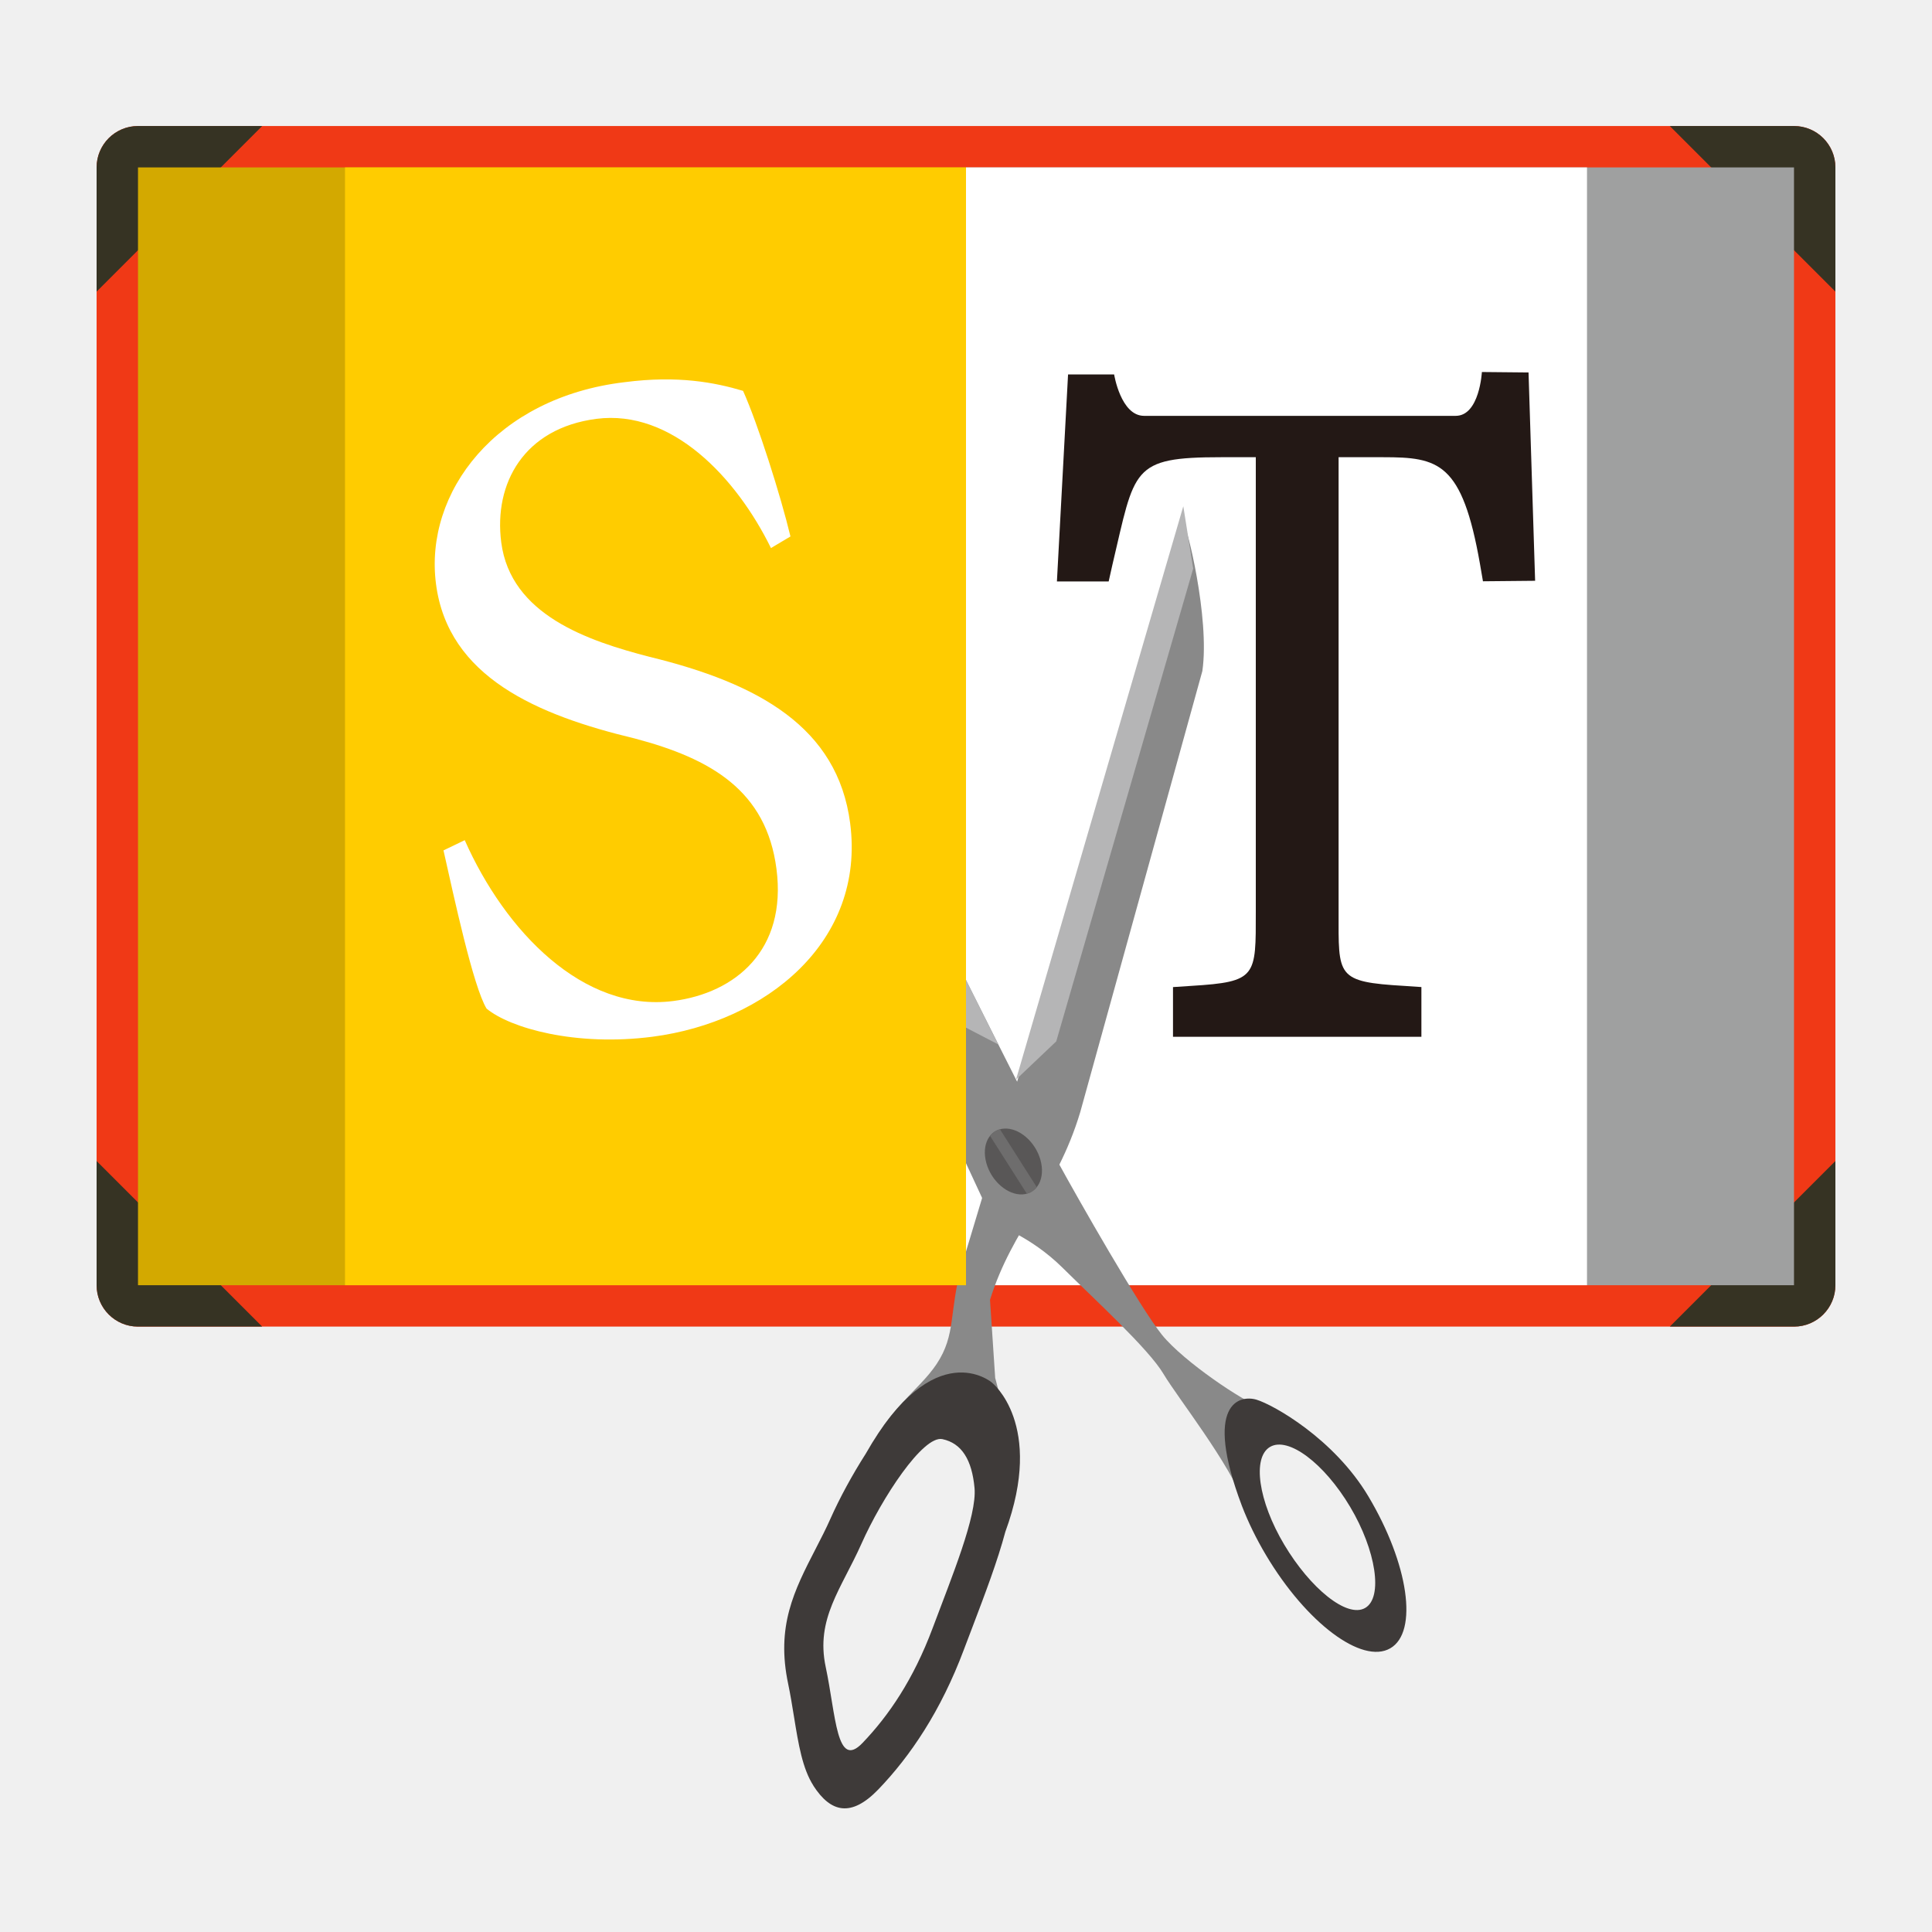
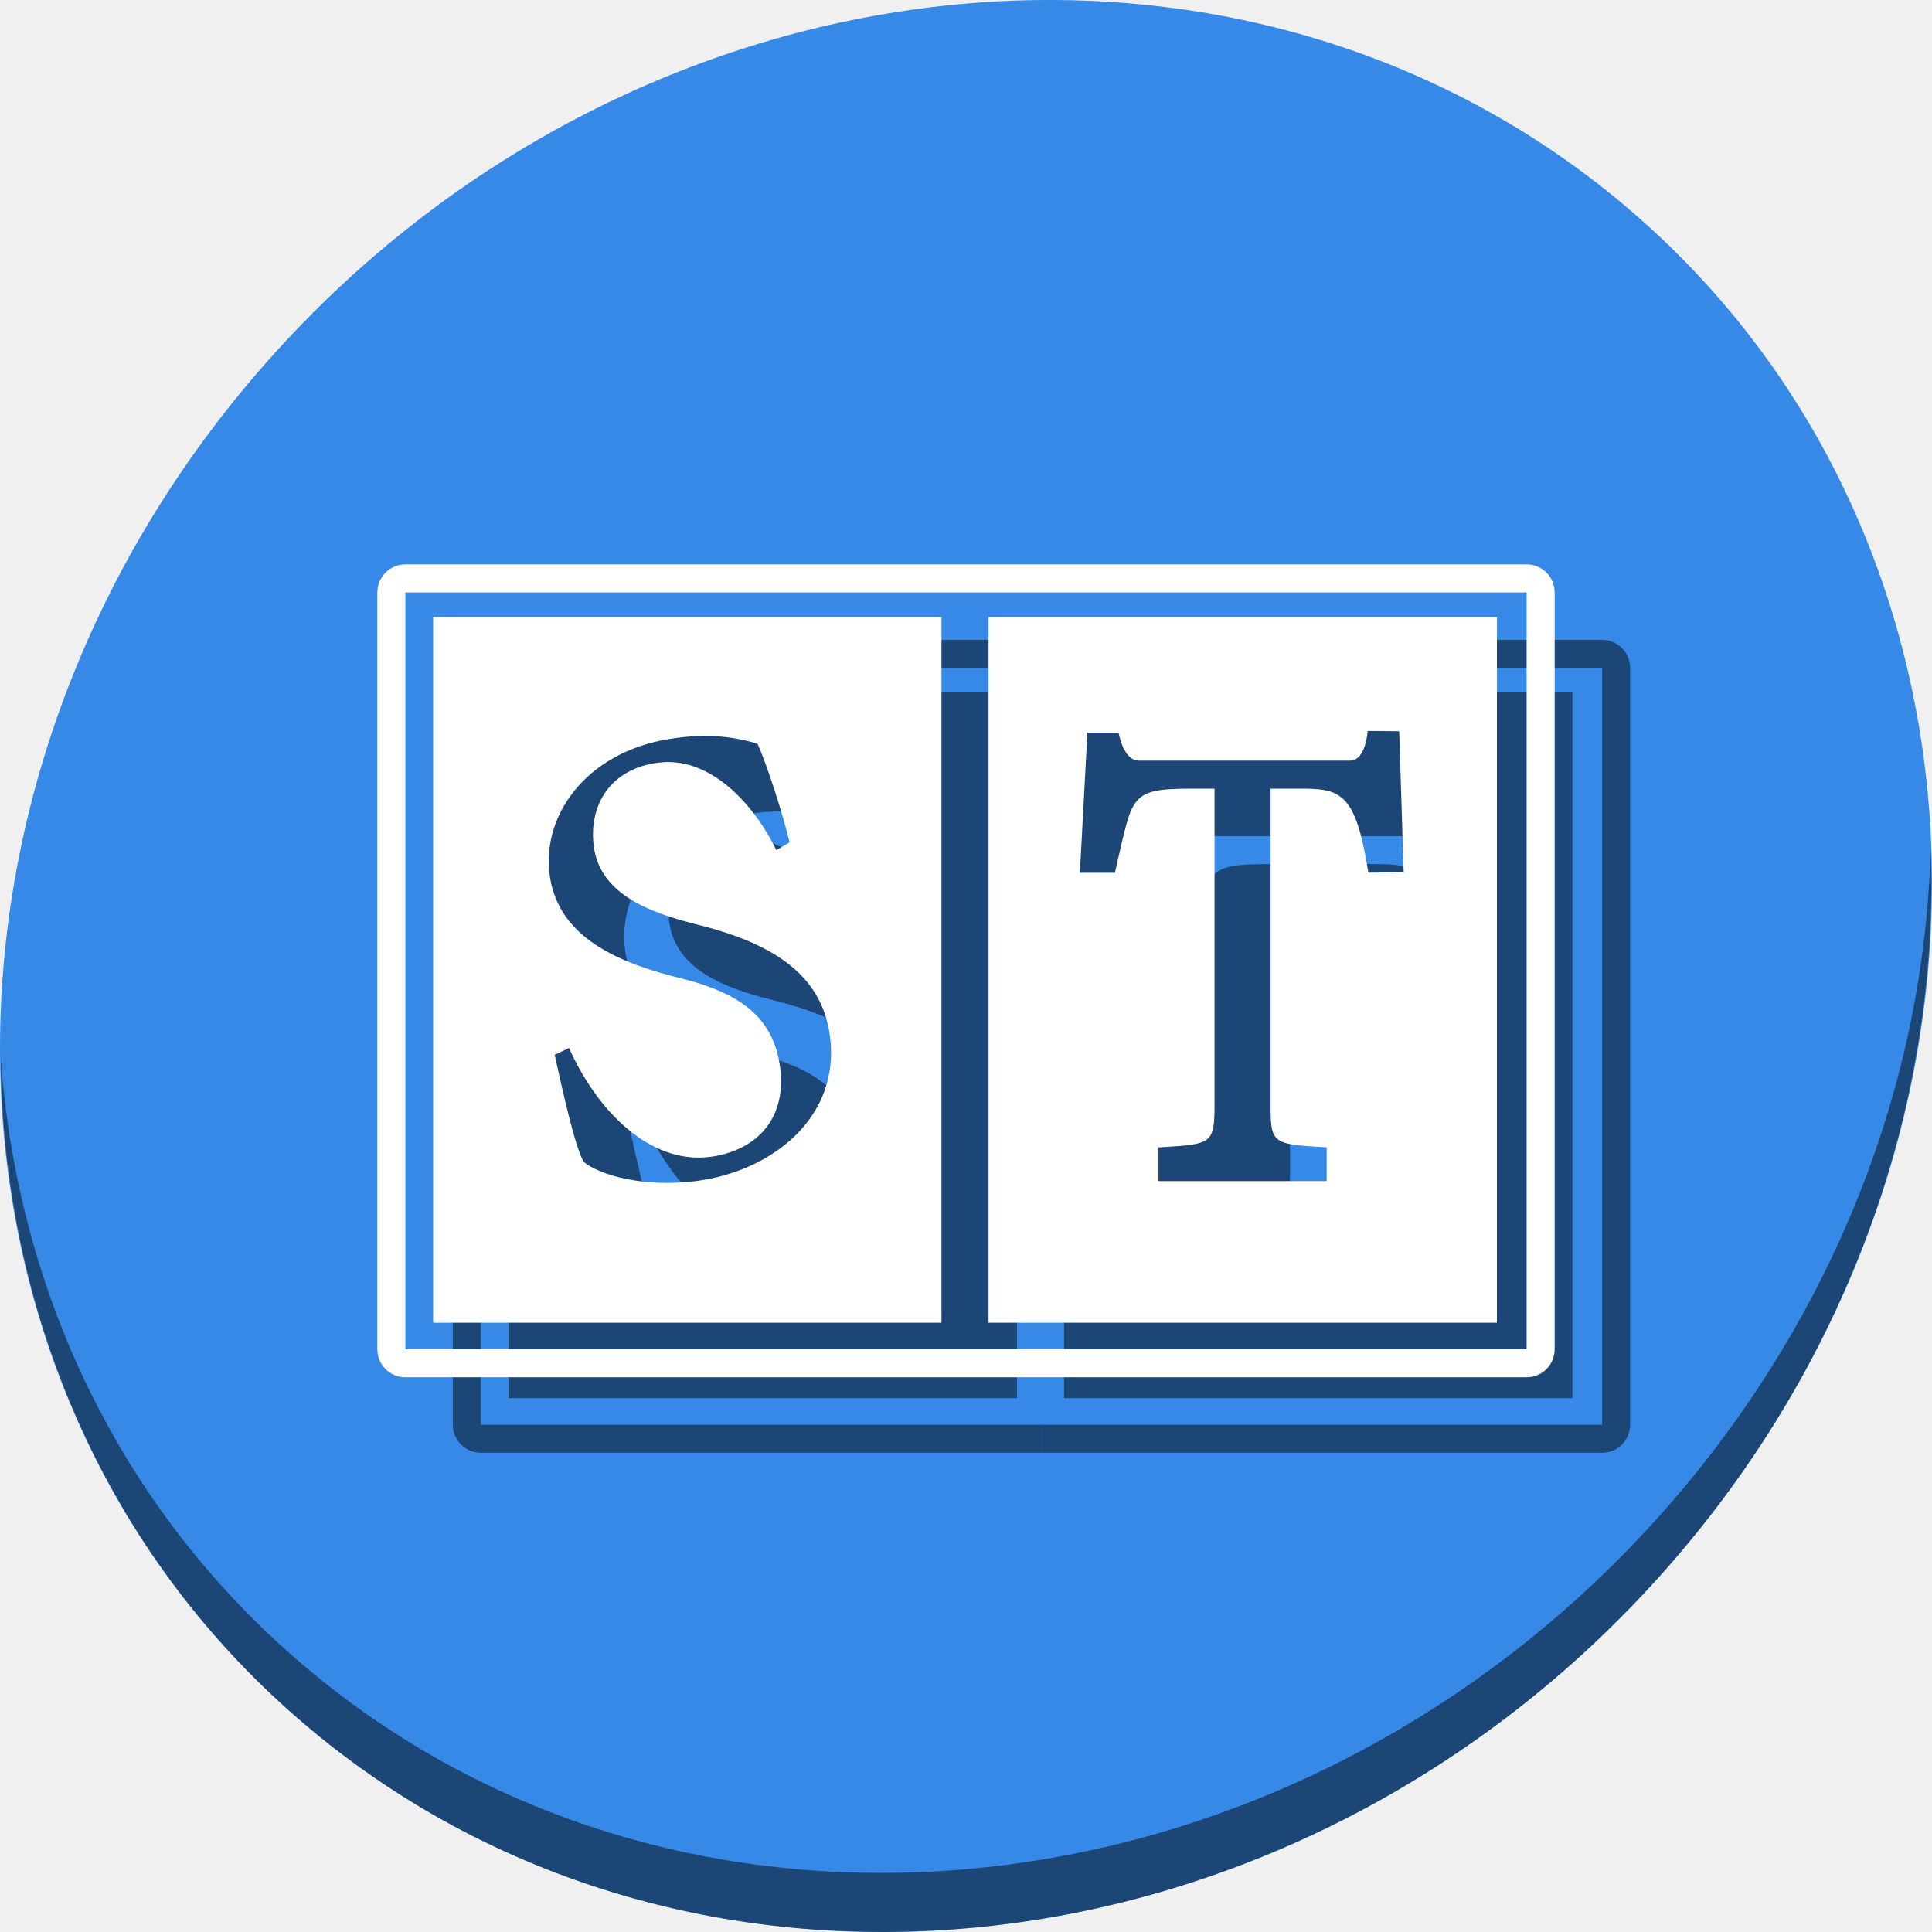
- <svg xmlns="http://www.w3.org/2000/svg" version="1.1" id="图层_1" x="0px" y="0px" viewBox="0 0 500 500" enable-background="new 0 0 48 48" xml:space="preserve" width="100%" height="100%">
+ <svg xmlns="http://www.w3.org/2000/svg" version="1.1" id="图层_1" x="0px" y="0px" viewBox="0 0 512 512" enable-background="new 0 0 48 48" xml:space="preserve" width="512" height="512">
  <defs id="defs99" />
-   <g id="g4164">
-     <g transform="matrix(10.71429,0,0,10.71429,-7.142857,-20.95924)" style="fill:#f03916" id="g13">
-       <path d="M 24,34 H 4 C 3.448,34 3,33.552 3,33 V 6 C 3,5.448 3.448,5 4,5 h 20 v 29 z" id="path15" style="fill:#f03916" />
+   <g id="g27" transform="matrix(10.71429,0,0,10.71429,484.5173,486.7262)" />
+   <g id="g939">
+     <path id="path1165" d="M 432.913,56.475 C 535.106,145.048 538.74,306.175 441.03,416.373 343.32,526.571 181.28,544.1 79.087,455.527 -23.106,366.951 -26.74,205.827 70.97,95.627 168.68,-14.572 330.72,-32.101 432.913,56.475 Z" style="fill:#3689e6;fill-opacity:1;stroke-width:11.11" />
+     <path id="path1167" d="M 511.636,224.904 C 510.084,286.216 486.474,349.059 440.669,400.717 342.959,510.916 180.919,528.445 78.726,439.871 30.827,398.355 4.497,340.923 0.194,280.228 0.799,346.585 27.117,410.483 79.079,455.518 181.272,544.093 343.32,526.555 441.022,416.366 490.727,360.307 514.027,291.075 511.636,224.904 Z" style="opacity:1;fill:#000000;fill-opacity:0.49;stroke-width:11.11" />
+     <g style="fill:#000000;fill-opacity:0.49" id="g116" transform="matrix(0.6933333,0,0,0.6933333,99.78229,91.79854)">
+       <path id="path104" d="m 262.785,132.262 v 269.754 h 194.309 v -269.754 z m 144.887,43.574 12.074,0.119 1.703,53.914 -13.5,0.129 -0.771,-4.49 c -4.629,-26.304 -10.66,-27.621 -25.07,-27.621 h -11.52 v 117.568 c 0,16.854 -0.748,18.214 17.145,19.264 l 4.285,0.289 v 12.879 h -64.285 v -12.867 l 4.691,-0.311 c 17.068,-1.039 16.736,-2.412 16.736,-19.266 V 197.887 h -8.969 c -23.389,0 -22.253,2.967 -28.156,27.889 l -0.953,4.266 h -13.393 l 2.881,-53.572 h 11.926 c 0,0 1.714,10.715 7.746,10.715 h 80.646 c 6.182,0 6.783,-11.348 6.783,-11.348 z" style="fill:#000000;fill-opacity:0.49;stroke-width:1.062" />
+       <g transform="matrix(10.71429,0,0,10.71429,-2.982671,58.6012)" style="fill:#000000;fill-opacity:0.49" id="g108">
+         <path id="path106" transform="matrix(0.09333333,0,0,0.09333333,-45.22162,-45.42778)" d="m 527.375,540.297 c -5.914,0 -10.715,4.801 -10.715,10.715 v 289.285 c 0,5.914 4.801,10.715 10.715,10.715 H 741.66 V 840.297 H 527.375 V 551.012 h 214.285 v -10.715 z" style="fill:#000000;stroke-width:10.714;fill-opacity:0.49" />
+       </g>
+       <g transform="matrix(10.71429,0,0,10.71429,-2.982671,58.6012)" style="fill:#000000;fill-opacity:0.49" id="g112">
+         <path id="path110" transform="matrix(0.09333333,0,0,0.09333333,-45.22162,-45.42778)" d="m 741.66,540.297 v 10.715 H 955.945 V 840.297 H 741.66 v 10.715 h 214.285 c 5.914,0 10.715,-4.801 10.715,-10.715 V 551.012 c 0,-5.914 -4.801,-10.715 -10.715,-10.715 z" style="fill:#000000;stroke-width:10.714;fill-opacity:0.49" />
+       </g>
+       <path id="path114" d="m 50.477,132.262 v 269.754 H 244.785 v -269.754 z m 102.938,45.492 c 8.846,-0.126 15.601,1.336 21.049,2.959 3.814,8.454 9.741,27.128 12.27,37.682 l -5.047,3 c -8.979,-18.289 -25.672,-35.957 -45.172,-33.439 -18.729,2.432 -26.615,16.671 -24.633,31.971 2.432,18.739 22.361,25.49 38.443,29.637 28.114,6.857 48.643,18.193 51.857,43.061 3.964,30.6 -21.718,51.417 -51.172,55.242 -19.875,2.571 -36.835,-2.228 -42.932,-7.285 -3.471,-5.754 -8.421,-28.843 -11.143,-40.939 l 5.496,-2.646 c 10.436,23.55 30.665,44.646 53.99,41.625 16.071,-2.089 29.42,-13.157 26.688,-34.189 -2.625,-20.271 -16.928,-28.532 -36.664,-33.75 -25.264,-6.054 -48.331,-15.9 -51.449,-39.996 -3.075,-23.711 15.524,-48.289 48.846,-52.221 3.442,-0.447 6.624,-0.667 9.572,-0.709 z" style="fill:#000000;fill-opacity:0.49;stroke-width:1.062" />
    </g>
-     <g transform="matrix(10.71429,0,0,10.71429,-7.142857,-20.95924)" style="fill:#f03916" id="g17">
-       <path d="M 44,34 H 24 V 5 h 20 c 0.552,0 1,0.448 1,1 v 27 c 0,0.552 -0.448,1 -1,1 z" id="path19" style="fill:#f03916" />
+     <g transform="matrix(0.6933333,0,0,0.6933333,79.78229,71.79854)" id="g102">
+       <path style="fill:#ffffff;fill-opacity:1;stroke-width:1.062" d="m 262.785,132.262 v 269.754 h 194.309 v -269.754 z m 144.887,43.574 12.074,0.119 1.703,53.914 -13.5,0.129 -0.771,-4.49 c -4.629,-26.304 -10.66,-27.621 -25.07,-27.621 h -11.52 v 117.568 c 0,16.854 -0.748,18.214 17.145,19.264 l 4.285,0.289 v 12.879 h -64.285 v -12.867 l 4.691,-0.311 c 17.068,-1.039 16.736,-2.412 16.736,-19.266 V 197.887 h -8.969 c -23.389,0 -22.253,2.967 -28.156,27.889 l -0.953,4.266 h -13.393 l 2.881,-53.572 h 11.926 c 0,0 1.714,10.715 7.746,10.715 h 80.646 c 6.182,0 6.783,-11.348 6.783,-11.348 z" id="rect92" />
+       <g id="g13" style="fill:#ffffff" transform="matrix(10.71429,0,0,10.71429,-2.982671,58.6012)">
+         <path style="fill:#ffffff;stroke-width:10.714" d="m 527.375,540.297 c -5.914,0 -10.715,4.801 -10.715,10.715 v 289.285 c 0,5.914 4.801,10.715 10.715,10.715 H 741.66 V 840.297 H 527.375 V 551.012 h 214.285 v -10.715 z" transform="matrix(0.09333333,0,0,0.09333333,-45.22162,-45.42778)" id="path15" />
+       </g>
+       <g id="g17" style="fill:#ffffff" transform="matrix(10.71429,0,0,10.71429,-2.982671,58.6012)">
+         <path style="fill:#ffffff;stroke-width:10.714" d="m 741.66,540.297 v 10.715 H 955.945 V 840.297 H 741.66 v 10.715 h 214.285 c 5.914,0 10.715,-4.801 10.715,-10.715 V 551.012 c 0,-5.914 -4.801,-10.715 -10.715,-10.715 z" transform="matrix(0.09333333,0,0,0.09333333,-45.22162,-45.42778)" id="path19" />
+       </g>
+       <path style="fill:#ffffff;fill-opacity:1;stroke-width:1.062" d="m 50.477,132.262 v 269.754 H 244.785 v -269.754 z m 102.938,45.492 c 8.846,-0.126 15.601,1.336 21.049,2.959 3.814,8.454 9.741,27.128 12.27,37.682 l -5.047,3 c -8.979,-18.289 -25.672,-35.957 -45.172,-33.439 -18.729,2.432 -26.615,16.671 -24.633,31.971 2.432,18.739 22.361,25.49 38.443,29.637 28.114,6.857 48.643,18.193 51.857,43.061 3.964,30.6 -21.718,51.417 -51.172,55.242 -19.875,2.571 -36.835,-2.228 -42.932,-7.285 -3.471,-5.754 -8.421,-28.843 -11.143,-40.939 l 5.496,-2.646 c 10.436,23.55 30.665,44.646 53.99,41.625 16.071,-2.089 29.42,-13.157 26.688,-34.189 -2.625,-20.271 -16.928,-28.532 -36.664,-33.75 -25.264,-6.054 -48.331,-15.9 -51.449,-39.996 -3.075,-23.711 15.524,-48.289 48.846,-52.221 3.442,-0.447 6.624,-0.667 9.572,-0.709 z" id="rect91" />
    </g>
-     <path d="m 25,300.469 v 32.143 c 0,5.914 4.8,10.714 10.714,10.714 H 67.857 L 25,300.469 z" id="path21" style="fill:#363323" />
-     <path d="M 475,75.469 V 43.326 c 0,-5.914 -4.8,-10.714 -10.714,-10.714 H 432.143 L 475,75.469 z" id="path23" style="fill:#363323" />
-     <path d="m 475,300.469 v 32.143 c 0,5.914 -4.8,10.714 -10.714,10.714 H 432.143 L 475,300.469 z" id="path25" style="fill:#363323" />
-     <g transform="matrix(10.71429,0,0,10.71429,-7.142857,-20.95924)" id="g27">
-       <rect x="24" y="6" width="20" height="27" id="rect29" style="fill:#9fa0a0" />
-     </g>
-     <g transform="matrix(10.71429,0,0,10.71429,-7.142857,-20.95924)" id="g47">
-       <rect x="24" y="6" width="15" height="27" id="rect49" style="fill:#ffffff" />
-     </g>
-     <path d="M 25,75.469 V 43.326 C 25,37.412 29.8,32.612 35.714,32.612 H 67.857 L 25,75.469 z" id="path51" style="fill:#363323" />
-     <path d="m 395.586,96.394 -12.075,-0.118 c 0,0 -0.6,11.346 -6.782,11.346 h -80.646 c -6.032,0 -7.746,-10.714 -7.746,-10.714 h -11.925 l -2.882,53.571 h 13.393 l 0.954,-4.264 c 5.904,-24.921 4.768,-27.889 28.157,-27.889 H 325 v 117.557 c 0,16.854 0.332,18.225 -16.736,19.264 l -4.693,0.311 v 12.868 h 64.286 V 255.448 l -4.286,-0.289 c -17.893,-1.05 -17.143,-2.411 -17.143,-19.264 V 118.326 h 11.518 c 14.411,0 20.443,1.318 25.071,27.621 l 0.771,4.489 13.5,-0.129 -1.704,-53.914 z" id="path53" style="fill:#231815" />
-     <g transform="matrix(10.71429,0,0,10.71429,-7.142857,-20.95924)" id="_43312824_10_">
-       <path id="_43523648_26_" d="m 24.899,38.986 c -0.186,0.698 -0.483,1.477 -0.769,2.23 -0.09,0.236 -0.179,0.47 -0.206,0.543 l -0.001,0.003 c -0.276,0.738 -0.593,1.368 -0.936,1.914 -0.348,0.553 -0.714,1.011 -1.088,1.4 -0.65,0.677 -1.134,0.549 -1.541,-0.082 l 0.001,-10e-4 c -0.261,-0.406 -0.354,-0.98 -0.46,-1.628 -0.043,-0.266 -0.089,-0.547 -0.137,-0.774 l 0,-10e-4 h 0 c -0.293,-1.373 0.141,-2.216 0.651,-3.206 0.12,-0.233 0.246,-0.477 0.352,-0.716 0.212,-0.476 0.509,-1.026 0.83,-1.527 0.508,-1.165 1.263,-1.588 1.695,-2.237 0.481,-0.724 0.288,-1.252 0.614,-2.399 l 5.368,-17.836 c 0.041,-0.091 0.624,2.206 0.437,3.496 L 26.76,28.817 c -0.581,1.935 -1.636,2.787 -2.18,4.537 l 0.125,1.887 c 0,0 0.513,1.815 0.433,2.82 -0.031,0.377 -0.125,0.673 -0.239,0.925 l 0,0 z m -1.38,-2.58 c -0.508,-0.108 -1.592,1.55 -2.118,2.735 -0.527,1.184 -1.203,1.963 -0.935,3.222 0.268,1.258 0.278,2.701 0.962,1.989 0.683,-0.712 1.33,-1.657 1.834,-3.003 0.504,-1.346 1.163,-2.937 1.096,-3.666 -0.067,-0.729 -0.33,-1.169 -0.839,-1.277 l 0,0 z" style="fill:#898989" />
-       <path id="_43523648_25_" d="m 24.95,38.957 c -0.19,0.712 -0.493,1.507 -0.785,2.276 -0.092,0.24 -0.183,0.48 -0.211,0.555 l -0.001,0.003 c -0.282,0.753 -0.606,1.397 -0.956,1.954 -0.355,0.565 -0.729,1.032 -1.11,1.429 -0.663,0.691 -1.157,0.561 -1.573,-0.084 l 0.001,-0.001 c -0.266,-0.414 -0.362,-1 -0.469,-1.662 -0.044,-0.271 -0.091,-0.558 -0.14,-0.79 l 0,-10e-4 h 0 c -0.299,-1.401 0.144,-2.262 0.664,-3.272 0.123,-0.238 0.251,-0.487 0.359,-0.731 0.216,-0.486 0.52,-1.047 0.847,-1.559 1.658,-2.919 3.049,-1.723 3.049,-1.723 0,0 1.28,1.005 0.325,3.606 l 0,0 z m -1.519,-2.239 c -0.47,-0.1 -1.47,1.432 -1.956,2.526 -0.487,1.094 -1.111,1.814 -0.864,2.976 0.248,1.162 0.257,2.495 0.889,1.837 0.631,-0.658 1.229,-1.531 1.694,-2.774 0.465,-1.243 1.074,-2.713 1.012,-3.386 -0.062,-0.673 -0.305,-1.079 -0.775,-1.179 l 0,0 z" style="fill:#3e3a39" />
-       <g id="g58">
-         <path id="_42864552_26_" d="m 31.276,36.789 c 0.466,-0.268 1.383,0.42 2.047,1.536 0.665,1.116 0.826,2.238 0.36,2.506 -0.466,0.268 -1.383,-0.42 -2.048,-1.536 -0.663,-1.117 -0.824,-2.239 -0.359,-2.506 l 0,0 z m -0.514,1.564 c 0.144,0.375 0.331,0.759 0.551,1.128 0.92,1.544 2.188,2.495 2.833,2.125 0.644,-0.37 0.421,-1.923 -0.498,-3.467 C 32.864,36.822 31.48,36.052 31.099,35.936 30.718,35.82 29.262,34.85 28.735,34.2 28.207,33.55 26.697,30.896 26.245,30.069 25.793,29.241 18.021,13.695 18.021,13.695 l -0.138,3.182 6.795,14.637 c 0,0 0.879,0.297 1.649,1.059 0.77,0.762 2.083,1.964 2.439,2.563 0.355,0.597 1.593,2.144 1.996,3.217 l 0,0 z" style="fill:#898989" />
-         <path id="_42864552_25_" d="m 31.347,36.904 c 0.439,-0.253 1.304,0.396 1.931,1.448 0.627,1.052 0.802,2.192 0.363,2.444 -0.439,0.253 -1.327,-0.477 -1.954,-1.529 -0.627,-1.052 -0.779,-2.11 -0.34,-2.363 l 0,0 z m -0.684,1.422 c 0.152,0.397 0.351,0.803 0.584,1.195 0.974,1.635 2.317,2.643 3,2.25 0.683,-0.392 0.446,-2.037 -0.528,-3.671 -0.831,-1.395 -2.296,-2.211 -2.699,-2.334 -0.405,-0.123 -1.297,0.069 -0.357,2.56 l 0,0 z" style="fill:#3e3a39" />
-         <polygon id="_43258800_13_" points="18.02,13.693 17.951,15.284 23.224,26.376 24.781,27.185 " style="fill:#b5b5b6" />
-       </g>
-       <path id="_42345728_13_" d="m 24.922,29.217 c 0.361,-0.022 0.753,0.316 0.876,0.755 0.123,0.439 -0.069,0.812 -0.43,0.834 -0.361,0.022 -0.753,-0.316 -0.876,-0.755 -0.123,-0.439 0.069,-0.812 0.43,-0.834 l 0,0 z" style="fill:#595757" />
-       <path id="_43258848_13_" d="m 25.709,30.631 c -0.061,0.077 -0.142,0.132 -0.24,0.158 L 24.58,29.391 c 0.061,-0.077 0.142,-0.132 0.24,-0.158 l 0.889,1.398 0,0 z" style="fill:#6e6d6d" />
-       <polygon points="29.249,14.184 29.488,15.69 26.18,27.11 25.208,28.033 " id="polygon65" style="fill:#b5b5b6" />
-     </g>
-     <rect x="35.714" y="43.326" width="214.286" height="289.286" id="rect71" style="fill:#d3a900;fill-opacity:1" />
-     <rect x="89.286" y="43.326" width="160.714" height="289.286" id="rect91" style="fill:#ffcc00;fill-opacity:1" />
-     <path style="fill:#ffffff;stroke:none;stroke-width:1.819;stroke-dasharray:3.64, 1.819" id="path95" d="m 120.271,217.434 c 10.436,23.55 30.664,44.646 53.989,41.625 16.071,-2.089 29.421,-13.157 26.689,-34.189 -2.625,-20.271 -16.929,-28.532 -36.664,-33.75 -25.264,-6.054 -48.332,-15.9 -51.45,-39.996 -3.075,-23.711 15.525,-48.289 48.846,-52.221 13.768,-1.789 23.357,0.086 30.621,2.25 3.814,8.454 9.739,27.129 12.268,37.682 l -5.046,3 c -8.979,-18.289 -25.671,-35.957 -45.171,-33.439 -18.729,2.432 -26.614,16.671 -24.632,31.971 2.432,18.739 22.361,25.489 38.443,29.636 28.114,6.857 48.643,18.193 51.857,43.061 3.964,30.6 -21.718,51.418 -51.171,55.243 -19.875,2.571 -36.836,-2.229 -42.932,-7.286 -3.471,-5.754 -8.421,-28.843 -11.143,-40.939 l 5.496,-2.646 z" />
  </g>
</svg>
